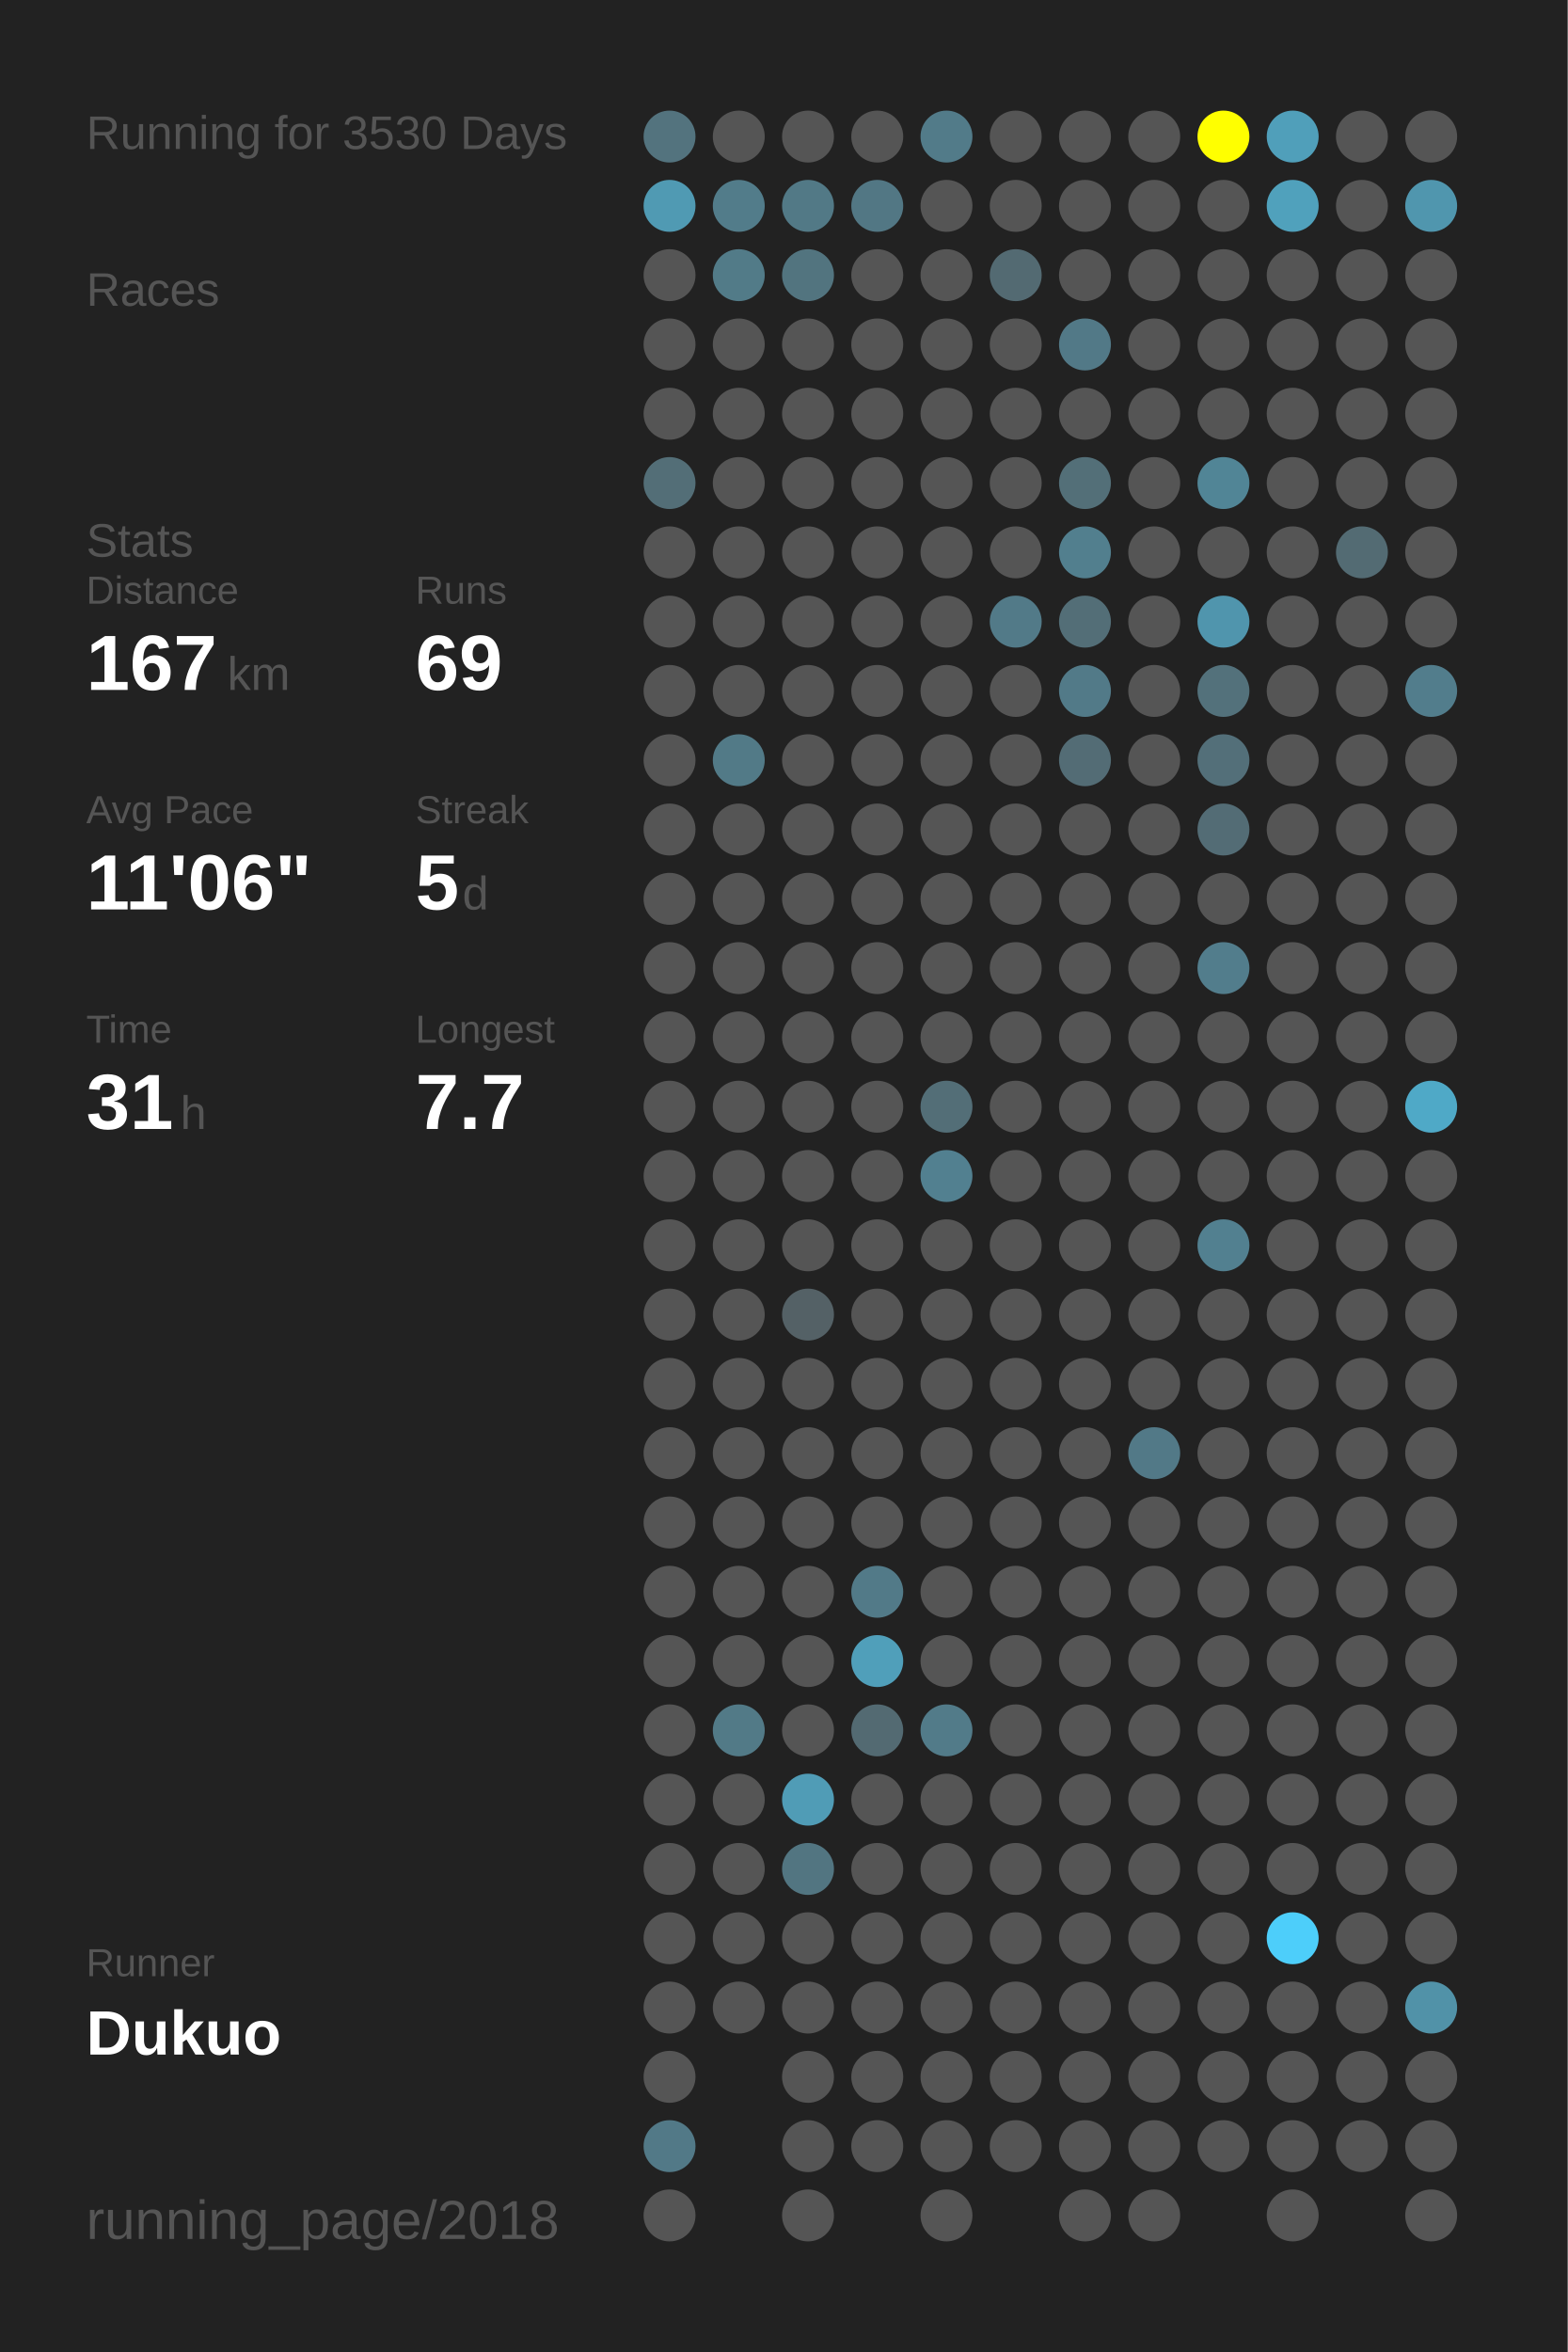
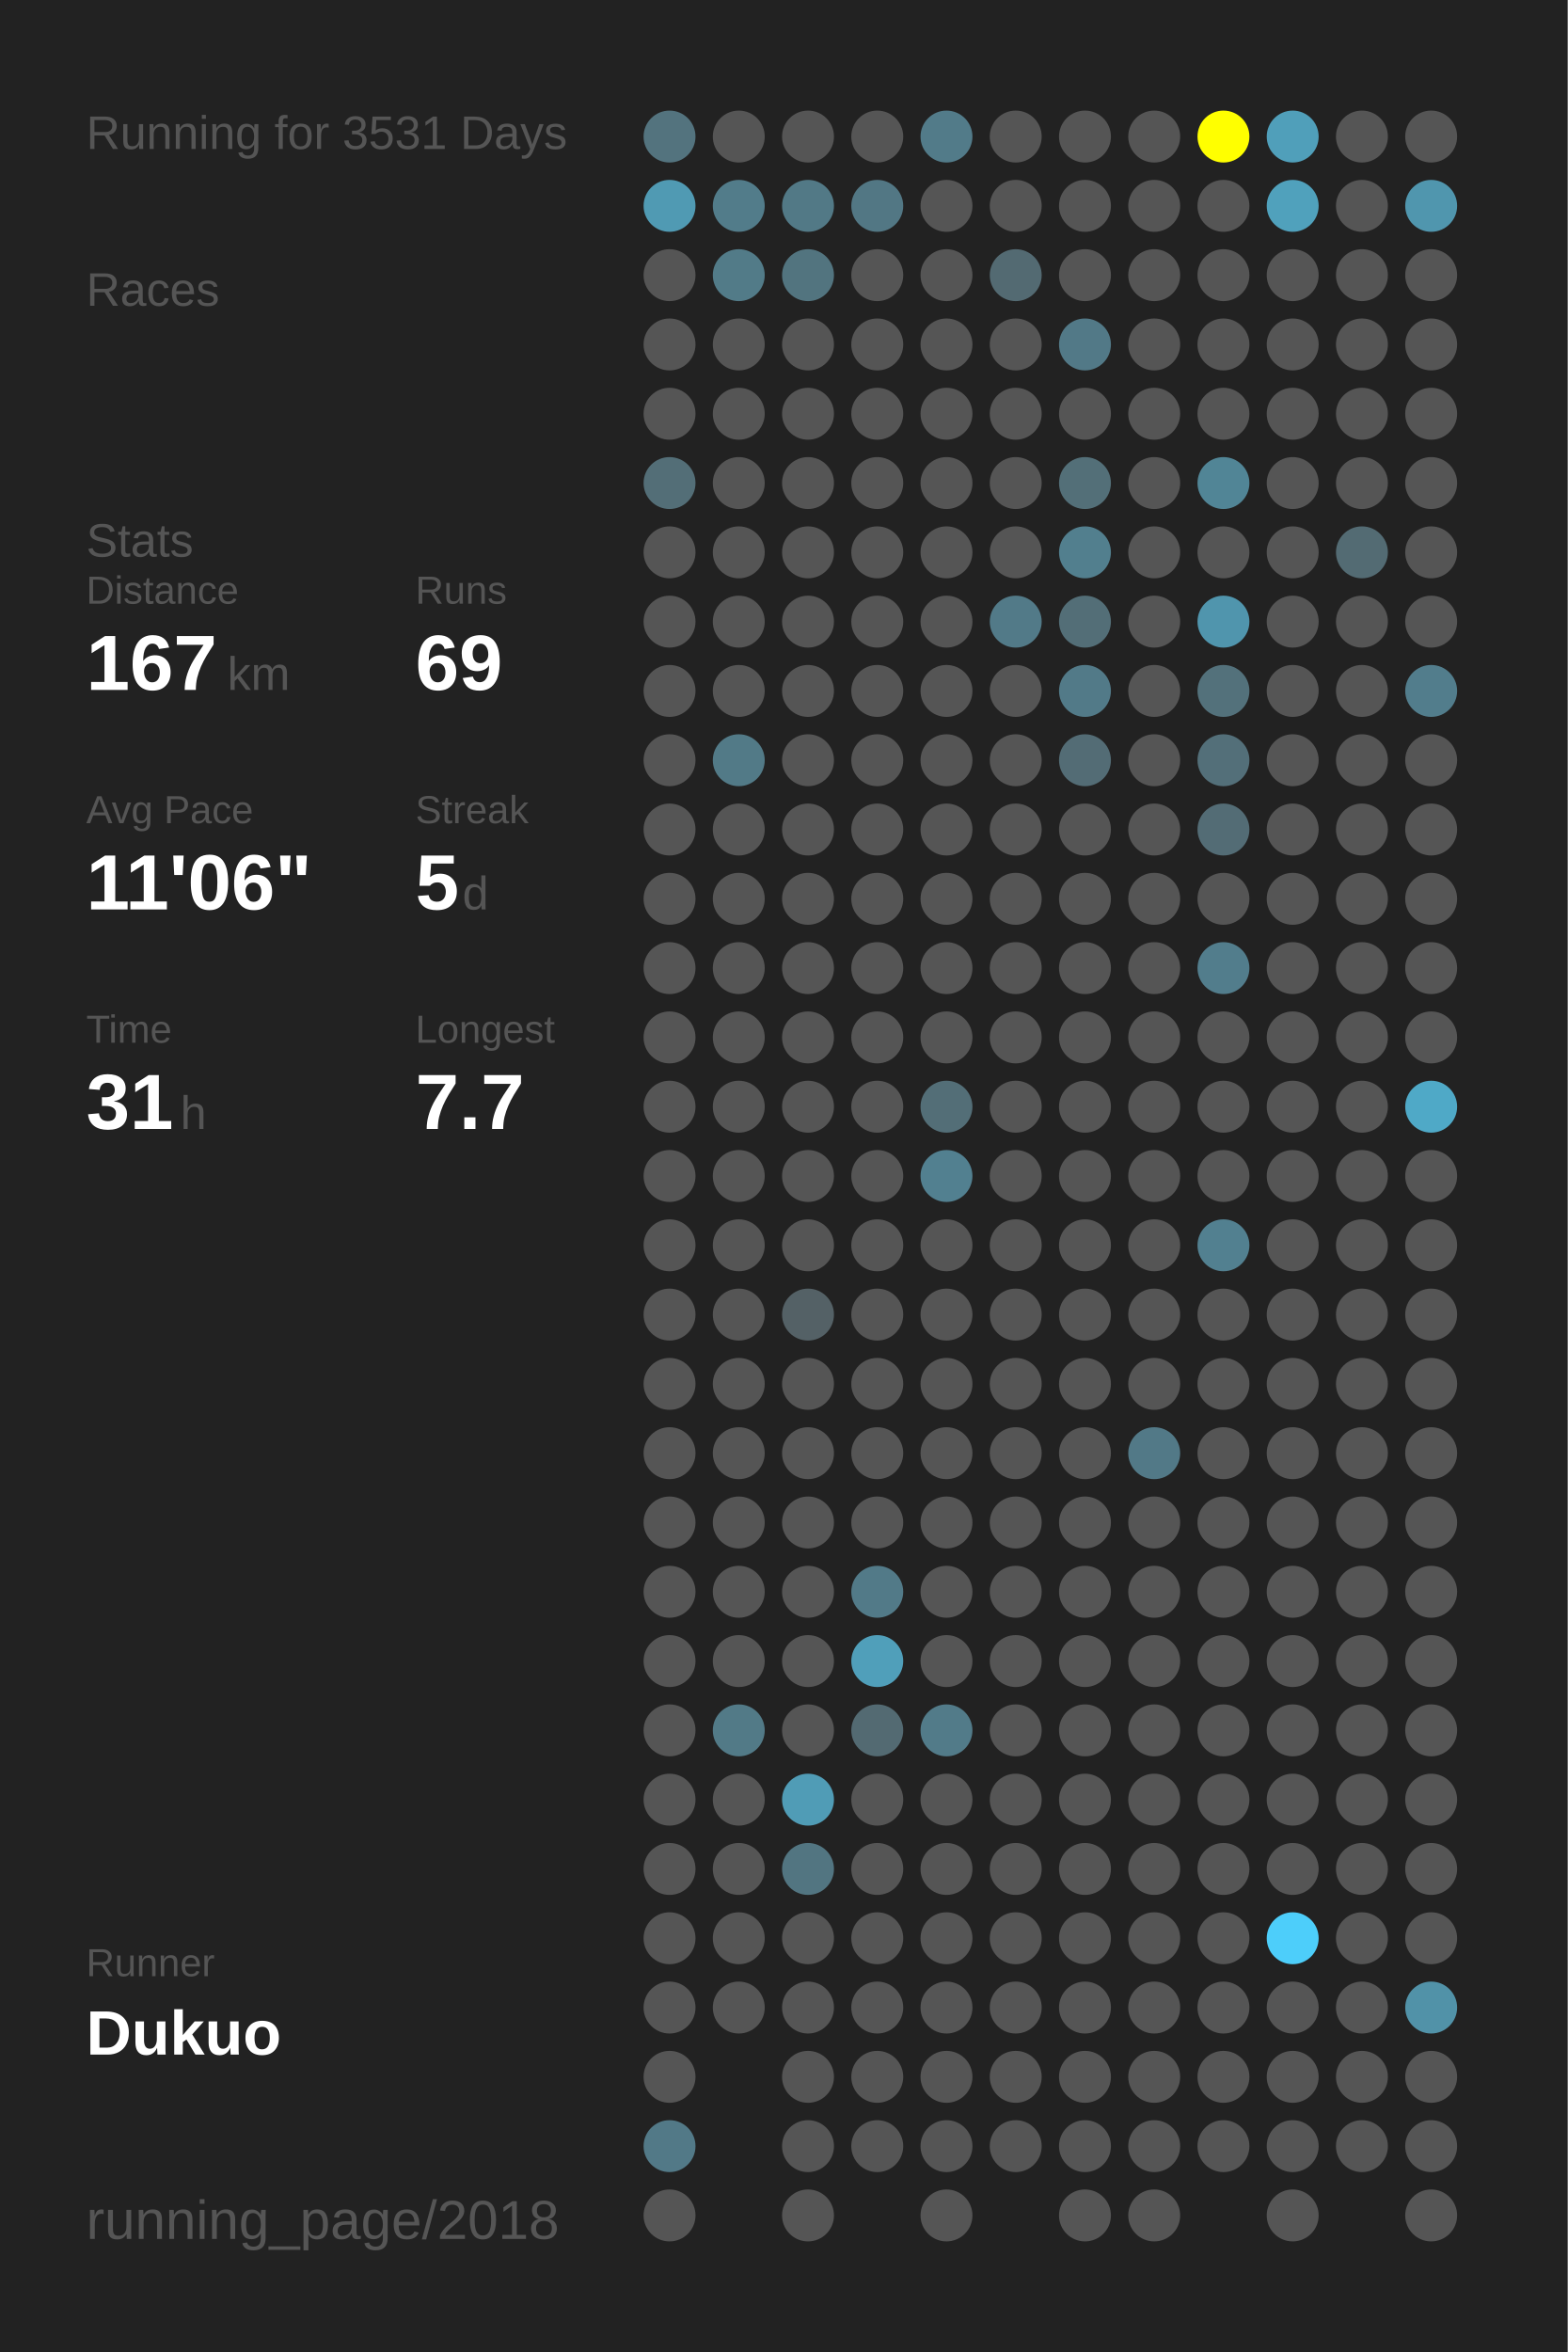
<svg xmlns="http://www.w3.org/2000/svg" baseProfile="full" height="300mm" version="1.1" viewBox="0,0,200,300" width="200mm">
  <defs />
  <rect fill="#222222" height="300" width="200" x="0" y="0" />
-   <text fill="#555555" style="font-size:6px; font-family:Arial;" x="11" y="19">Running for 3530 Days</text>
+   <text fill="#555555" style="font-size:6px; font-family:Arial;" x="11" y="19">Running for 3531 Days</text>
  <text fill="#555555" style="font-size:6px; font-family:Arial;" x="11" y="39">Races</text>
  <text fill="#555555" style="font-size:6px; font-family:Arial;" x="11" y="71">Stats</text>
  <text fill="#555555" style="font-size:5px; font-family:Arial;" x="11" y="77">Distance</text>
  <text fill="#FFFFFF" style="font-size:10px; font-family:Arial; font-weight:bold;" x="11" y="88">167</text>
  <text fill="#555555" style="font-size:6px; font-family:Arial;" x="29" y="88">km</text>
  <text fill="#555555" style="font-size:5px; font-family:Arial;" x="53" y="77">Runs</text>
  <text fill="#FFFFFF" style="font-size:10px; font-family:Arial; font-weight:bold;" x="53" y="88">69</text>
  <text fill="#555555" style="font-size:5px; font-family:Arial;" x="11" y="105">Avg Pace</text>
  <text fill="#FFFFFF" style="font-size:10px; font-family:Arial; font-weight:bold;" x="11" y="116">11'06"</text>
  <text fill="#555555" style="font-size:5px; font-family:Arial;" x="53" y="105">Streak</text>
  <text fill="#FFFFFF" style="font-size:10px; font-family:Arial; font-weight:bold;" x="53" y="116">5</text>
  <text fill="#555555" style="font-size:6px; font-family:Arial;" x="59" y="116">d</text>
  <text fill="#555555" style="font-size:5px; font-family:Arial;" x="11" y="133">Time</text>
  <text fill="#FFFFFF" style="font-size:10px; font-family:Arial; font-weight:bold;" x="11" y="144">31</text>
  <text fill="#555555" style="font-size:6px; font-family:Arial;" x="23" y="144">h</text>
  <text fill="#555555" style="font-size:5px; font-family:Arial;" x="53" y="133">Longest</text>
  <text fill="#FFFFFF" style="font-size:10px; font-family:Arial; font-weight:bold;" x="53" y="144">7.7</text>
  <text fill="#555555" style="font-size:5px; font-family:Arial;" x="11" y="252.065">Runner</text>
  <text fill="#FFFFFF" style="font-size:8px; font-family:Arial; font-weight:bold;" x="11" y="262.065">Dukuo</text>
  <text fill="#555555" style="font-size:7px; font-family:Arial;" x="11" y="285.581">running_page/2018</text>
  <circle cx="85.417" cy="17.419" fill="#53737e" r="3.312" />
  <circle cx="85.417" cy="26.258" fill="#509ab3" r="3.312" />
  <circle cx="85.417" cy="35.097" fill="#555555" r="3.312" />
  <circle cx="85.417" cy="43.935" fill="#555555" r="3.312" />
  <circle cx="85.417" cy="52.774" fill="#555555" r="3.312" />
  <circle cx="85.417" cy="61.613" fill="#536e77" r="3.312" />
  <circle cx="85.417" cy="70.452" fill="#555555" r="3.312" />
  <circle cx="85.417" cy="79.29" fill="#555555" r="3.312" />
  <circle cx="85.417" cy="88.129" fill="#555555" r="3.312" />
  <circle cx="85.417" cy="96.968" fill="#555555" r="3.312" />
  <circle cx="85.417" cy="105.806" fill="#555555" r="3.312" />
  <circle cx="85.417" cy="114.645" fill="#555555" r="3.312" />
  <circle cx="85.417" cy="123.484" fill="#555555" r="3.312" />
  <circle cx="85.417" cy="132.323" fill="#555555" r="3.312" />
  <circle cx="85.417" cy="141.161" fill="#555555" r="3.312" />
  <circle cx="85.417" cy="150" fill="#555555" r="3.312" />
  <circle cx="85.417" cy="158.839" fill="#555555" r="3.312" />
  <circle cx="85.417" cy="167.677" fill="#555555" r="3.312" />
  <circle cx="85.417" cy="176.516" fill="#555555" r="3.312" />
  <circle cx="85.417" cy="185.355" fill="#555555" r="3.312" />
  <circle cx="85.417" cy="194.194" fill="#555555" r="3.312" />
  <circle cx="85.417" cy="203.032" fill="#555555" r="3.312" />
  <circle cx="85.417" cy="211.871" fill="#555555" r="3.312" />
  <circle cx="85.417" cy="220.71" fill="#555555" r="3.312" />
  <circle cx="85.417" cy="229.548" fill="#555555" r="3.312" />
  <circle cx="85.417" cy="238.387" fill="#555555" r="3.312" />
  <circle cx="85.417" cy="247.226" fill="#555555" r="3.312" />
  <circle cx="85.417" cy="256.065" fill="#555555" r="3.312" />
  <circle cx="85.417" cy="264.903" fill="#555555" r="3.312" />
  <circle cx="85.417" cy="273.742" fill="#527987" r="3.312" />
  <circle cx="85.417" cy="282.581" fill="#555555" r="3.312" />
  <circle cx="94.25" cy="17.419" fill="#555555" r="3.312" />
  <circle cx="94.25" cy="26.258" fill="#527c8a" r="3.312" />
  <circle cx="94.25" cy="35.097" fill="#527b88" r="3.312" />
  <circle cx="94.25" cy="43.935" fill="#555555" r="3.312" />
  <circle cx="94.25" cy="52.774" fill="#555555" r="3.312" />
  <circle cx="94.25" cy="61.613" fill="#555555" r="3.312" />
  <circle cx="94.25" cy="70.452" fill="#555555" r="3.312" />
  <circle cx="94.25" cy="79.29" fill="#555555" r="3.312" />
  <circle cx="94.25" cy="88.129" fill="#555555" r="3.312" />
  <circle cx="94.25" cy="96.968" fill="#527a87" r="3.312" />
  <circle cx="94.25" cy="105.806" fill="#555555" r="3.312" />
  <circle cx="94.25" cy="114.645" fill="#555555" r="3.312" />
  <circle cx="94.25" cy="123.484" fill="#555555" r="3.312" />
  <circle cx="94.25" cy="132.323" fill="#555555" r="3.312" />
  <circle cx="94.25" cy="141.161" fill="#555555" r="3.312" />
  <circle cx="94.25" cy="150" fill="#555555" r="3.312" />
  <circle cx="94.25" cy="158.839" fill="#555555" r="3.312" />
  <circle cx="94.25" cy="167.677" fill="#555555" r="3.312" />
  <circle cx="94.25" cy="176.516" fill="#555555" r="3.312" />
  <circle cx="94.25" cy="185.355" fill="#555555" r="3.312" />
  <circle cx="94.25" cy="194.194" fill="#555555" r="3.312" />
  <circle cx="94.25" cy="203.032" fill="#555555" r="3.312" />
  <circle cx="94.25" cy="211.871" fill="#555555" r="3.312" />
  <circle cx="94.25" cy="220.71" fill="#527a87" r="3.312" />
  <circle cx="94.25" cy="229.548" fill="#555555" r="3.312" />
  <circle cx="94.25" cy="238.387" fill="#555555" r="3.312" />
  <circle cx="94.25" cy="247.226" fill="#555555" r="3.312" />
  <circle cx="94.25" cy="256.065" fill="#555555" r="3.312" />
  <circle cx="103.083" cy="17.419" fill="#555555" r="3.312" />
  <circle cx="103.083" cy="26.258" fill="#527986" r="3.312" />
  <circle cx="103.083" cy="35.097" fill="#52747f" r="3.312" />
  <circle cx="103.083" cy="43.935" fill="#555555" r="3.312" />
  <circle cx="103.083" cy="52.774" fill="#555555" r="3.312" />
  <circle cx="103.083" cy="61.613" fill="#555555" r="3.312" />
  <circle cx="103.083" cy="70.452" fill="#555555" r="3.312" />
  <circle cx="103.083" cy="79.29" fill="#555555" r="3.312" />
  <circle cx="103.083" cy="88.129" fill="#555555" r="3.312" />
  <circle cx="103.083" cy="96.968" fill="#555555" r="3.312" />
  <circle cx="103.083" cy="105.806" fill="#555555" r="3.312" />
  <circle cx="103.083" cy="114.645" fill="#555555" r="3.312" />
  <circle cx="103.083" cy="123.484" fill="#555555" r="3.312" />
  <circle cx="103.083" cy="132.323" fill="#555555" r="3.312" />
  <circle cx="103.083" cy="141.161" fill="#555555" r="3.312" />
  <circle cx="103.083" cy="150" fill="#555555" r="3.312" />
  <circle cx="103.083" cy="158.839" fill="#555555" r="3.312" />
  <circle cx="103.083" cy="167.677" fill="#546166" r="3.312" />
  <circle cx="103.083" cy="176.516" fill="#555555" r="3.312" />
  <circle cx="103.083" cy="185.355" fill="#555555" r="3.312" />
  <circle cx="103.083" cy="194.194" fill="#555555" r="3.312" />
  <circle cx="103.083" cy="203.032" fill="#555555" r="3.312" />
  <circle cx="103.083" cy="211.871" fill="#555555" r="3.312" />
  <circle cx="103.083" cy="220.71" fill="#555555" r="3.312" />
  <circle cx="103.083" cy="229.548" fill="#509cb6" r="3.312" />
  <circle cx="103.083" cy="238.387" fill="#527581" r="3.312" />
  <circle cx="103.083" cy="247.226" fill="#555555" r="3.312" />
  <circle cx="103.083" cy="256.065" fill="#555555" r="3.312" />
  <circle cx="103.083" cy="264.903" fill="#555555" r="3.312" />
  <circle cx="103.083" cy="273.742" fill="#555555" r="3.312" />
  <circle cx="103.083" cy="282.581" fill="#555555" r="3.312" />
  <circle cx="111.917" cy="17.419" fill="#555555" r="3.312" />
  <circle cx="111.917" cy="26.258" fill="#527784" r="3.312" />
  <circle cx="111.917" cy="35.097" fill="#555555" r="3.312" />
  <circle cx="111.917" cy="43.935" fill="#555555" r="3.312" />
  <circle cx="111.917" cy="52.774" fill="#555555" r="3.312" />
  <circle cx="111.917" cy="61.613" fill="#555555" r="3.312" />
  <circle cx="111.917" cy="70.452" fill="#555555" r="3.312" />
  <circle cx="111.917" cy="79.29" fill="#555555" r="3.312" />
  <circle cx="111.917" cy="88.129" fill="#555555" r="3.312" />
  <circle cx="111.917" cy="96.968" fill="#555555" r="3.312" />
  <circle cx="111.917" cy="105.806" fill="#555555" r="3.312" />
  <circle cx="111.917" cy="114.645" fill="#555555" r="3.312" />
  <circle cx="111.917" cy="123.484" fill="#555555" r="3.312" />
  <circle cx="111.917" cy="132.323" fill="#555555" r="3.312" />
  <circle cx="111.917" cy="141.161" fill="#555555" r="3.312" />
  <circle cx="111.917" cy="150" fill="#555555" r="3.312" />
  <circle cx="111.917" cy="158.839" fill="#555555" r="3.312" />
  <circle cx="111.917" cy="167.677" fill="#555555" r="3.312" />
  <circle cx="111.917" cy="176.516" fill="#555555" r="3.312" />
  <circle cx="111.917" cy="185.355" fill="#555555" r="3.312" />
  <circle cx="111.917" cy="194.194" fill="#555555" r="3.312" />
  <circle cx="111.917" cy="203.032" fill="#527a88" r="3.312" />
  <circle cx="111.917" cy="211.871" fill="#509fba" r="3.312" />
  <circle cx="111.917" cy="220.71" fill="#536a72" r="3.312" />
  <circle cx="111.917" cy="229.548" fill="#555555" r="3.312" />
  <circle cx="111.917" cy="238.387" fill="#555555" r="3.312" />
  <circle cx="111.917" cy="247.226" fill="#555555" r="3.312" />
  <circle cx="111.917" cy="256.065" fill="#555555" r="3.312" />
  <circle cx="111.917" cy="264.903" fill="#555555" r="3.312" />
  <circle cx="111.917" cy="273.742" fill="#555555" r="3.312" />
  <circle cx="120.75" cy="17.419" fill="#527b89" r="3.312" />
  <circle cx="120.75" cy="26.258" fill="#555555" r="3.312" />
  <circle cx="120.75" cy="35.097" fill="#555555" r="3.312" />
  <circle cx="120.75" cy="43.935" fill="#555555" r="3.312" />
  <circle cx="120.75" cy="52.774" fill="#555555" r="3.312" />
  <circle cx="120.75" cy="61.613" fill="#555555" r="3.312" />
  <circle cx="120.75" cy="70.452" fill="#555555" r="3.312" />
  <circle cx="120.75" cy="79.29" fill="#555555" r="3.312" />
  <circle cx="120.75" cy="88.129" fill="#555555" r="3.312" />
  <circle cx="120.75" cy="96.968" fill="#555555" r="3.312" />
  <circle cx="120.75" cy="105.806" fill="#555555" r="3.312" />
  <circle cx="120.75" cy="114.645" fill="#555555" r="3.312" />
  <circle cx="120.75" cy="123.484" fill="#555555" r="3.312" />
  <circle cx="120.75" cy="132.323" fill="#555555" r="3.312" />
  <circle cx="120.75" cy="141.161" fill="#536e77" r="3.312" />
  <circle cx="120.75" cy="150" fill="#528090" r="3.312" />
  <circle cx="120.75" cy="158.839" fill="#555555" r="3.312" />
  <circle cx="120.75" cy="167.677" fill="#555555" r="3.312" />
  <circle cx="120.75" cy="176.516" fill="#555555" r="3.312" />
  <circle cx="120.75" cy="185.355" fill="#555555" r="3.312" />
  <circle cx="120.75" cy="194.194" fill="#555555" r="3.312" />
  <circle cx="120.75" cy="203.032" fill="#555555" r="3.312" />
  <circle cx="120.75" cy="211.871" fill="#555555" r="3.312" />
  <circle cx="120.75" cy="220.71" fill="#527b89" r="3.312" />
  <circle cx="120.75" cy="229.548" fill="#555555" r="3.312" />
  <circle cx="120.75" cy="238.387" fill="#555555" r="3.312" />
  <circle cx="120.75" cy="247.226" fill="#555555" r="3.312" />
  <circle cx="120.75" cy="256.065" fill="#555555" r="3.312" />
  <circle cx="120.75" cy="264.903" fill="#555555" r="3.312" />
  <circle cx="120.75" cy="273.742" fill="#555555" r="3.312" />
  <circle cx="120.75" cy="282.581" fill="#555555" r="3.312" />
  <circle cx="129.583" cy="17.419" fill="#555555" r="3.312" />
  <circle cx="129.583" cy="26.258" fill="#555555" r="3.312" />
  <circle cx="129.583" cy="35.097" fill="#536a72" r="3.312" />
  <circle cx="129.583" cy="43.935" fill="#555555" r="3.312" />
  <circle cx="129.583" cy="52.774" fill="#555555" r="3.312" />
  <circle cx="129.583" cy="61.613" fill="#555555" r="3.312" />
  <circle cx="129.583" cy="70.452" fill="#555555" r="3.312" />
  <circle cx="129.583" cy="79.29" fill="#527a88" r="3.312" />
  <circle cx="129.583" cy="88.129" fill="#555555" r="3.312" />
  <circle cx="129.583" cy="96.968" fill="#555555" r="3.312" />
  <circle cx="129.583" cy="105.806" fill="#555555" r="3.312" />
  <circle cx="129.583" cy="114.645" fill="#555555" r="3.312" />
  <circle cx="129.583" cy="123.484" fill="#555555" r="3.312" />
  <circle cx="129.583" cy="132.323" fill="#555555" r="3.312" />
  <circle cx="129.583" cy="141.161" fill="#555555" r="3.312" />
  <circle cx="129.583" cy="150" fill="#555555" r="3.312" />
  <circle cx="129.583" cy="158.839" fill="#555555" r="3.312" />
  <circle cx="129.583" cy="167.677" fill="#555555" r="3.312" />
  <circle cx="129.583" cy="176.516" fill="#555555" r="3.312" />
  <circle cx="129.583" cy="185.355" fill="#555555" r="3.312" />
  <circle cx="129.583" cy="194.194" fill="#555555" r="3.312" />
  <circle cx="129.583" cy="203.032" fill="#555555" r="3.312" />
  <circle cx="129.583" cy="211.871" fill="#555555" r="3.312" />
  <circle cx="129.583" cy="220.71" fill="#555555" r="3.312" />
  <circle cx="129.583" cy="229.548" fill="#555555" r="3.312" />
  <circle cx="129.583" cy="238.387" fill="#555555" r="3.312" />
  <circle cx="129.583" cy="247.226" fill="#555555" r="3.312" />
  <circle cx="129.583" cy="256.065" fill="#555555" r="3.312" />
  <circle cx="129.583" cy="264.903" fill="#555555" r="3.312" />
  <circle cx="129.583" cy="273.742" fill="#555555" r="3.312" />
  <circle cx="138.417" cy="17.419" fill="#555555" r="3.312" />
  <circle cx="138.417" cy="26.258" fill="#555555" r="3.312" />
  <circle cx="138.417" cy="35.097" fill="#555555" r="3.312" />
  <circle cx="138.417" cy="43.935" fill="#527987" r="3.312" />
  <circle cx="138.417" cy="52.774" fill="#555555" r="3.312" />
  <circle cx="138.417" cy="61.613" fill="#536f78" r="3.312" />
  <circle cx="138.417" cy="70.452" fill="#527f8e" r="3.312" />
  <circle cx="138.417" cy="79.29" fill="#536e77" r="3.312" />
  <circle cx="138.417" cy="88.129" fill="#527a88" r="3.312" />
  <circle cx="138.417" cy="96.968" fill="#536c75" r="3.312" />
  <circle cx="138.417" cy="105.806" fill="#555555" r="3.312" />
  <circle cx="138.417" cy="114.645" fill="#555555" r="3.312" />
  <circle cx="138.417" cy="123.484" fill="#555555" r="3.312" />
  <circle cx="138.417" cy="132.323" fill="#555555" r="3.312" />
  <circle cx="138.417" cy="141.161" fill="#555555" r="3.312" />
  <circle cx="138.417" cy="150" fill="#555555" r="3.312" />
  <circle cx="138.417" cy="158.839" fill="#555555" r="3.312" />
  <circle cx="138.417" cy="167.677" fill="#555555" r="3.312" />
  <circle cx="138.417" cy="176.516" fill="#555555" r="3.312" />
  <circle cx="138.417" cy="185.355" fill="#555555" r="3.312" />
  <circle cx="138.417" cy="194.194" fill="#555555" r="3.312" />
  <circle cx="138.417" cy="203.032" fill="#555555" r="3.312" />
  <circle cx="138.417" cy="211.871" fill="#555555" r="3.312" />
  <circle cx="138.417" cy="220.71" fill="#555555" r="3.312" />
  <circle cx="138.417" cy="229.548" fill="#555555" r="3.312" />
  <circle cx="138.417" cy="238.387" fill="#555555" r="3.312" />
  <circle cx="138.417" cy="247.226" fill="#555555" r="3.312" />
  <circle cx="138.417" cy="256.065" fill="#555555" r="3.312" />
  <circle cx="138.417" cy="264.903" fill="#555555" r="3.312" />
  <circle cx="138.417" cy="273.742" fill="#555555" r="3.312" />
  <circle cx="138.417" cy="282.581" fill="#555555" r="3.312" />
  <circle cx="147.25" cy="17.419" fill="#555555" r="3.312" />
  <circle cx="147.25" cy="26.258" fill="#555555" r="3.312" />
  <circle cx="147.25" cy="35.097" fill="#555555" r="3.312" />
  <circle cx="147.25" cy="43.935" fill="#555555" r="3.312" />
  <circle cx="147.25" cy="52.774" fill="#555555" r="3.312" />
  <circle cx="147.25" cy="61.613" fill="#555555" r="3.312" />
  <circle cx="147.25" cy="70.452" fill="#555555" r="3.312" />
  <circle cx="147.25" cy="79.29" fill="#555555" r="3.312" />
  <circle cx="147.25" cy="88.129" fill="#555555" r="3.312" />
  <circle cx="147.25" cy="96.968" fill="#555555" r="3.312" />
  <circle cx="147.25" cy="105.806" fill="#555555" r="3.312" />
  <circle cx="147.25" cy="114.645" fill="#555555" r="3.312" />
  <circle cx="147.25" cy="123.484" fill="#555555" r="3.312" />
  <circle cx="147.25" cy="132.323" fill="#555555" r="3.312" />
  <circle cx="147.25" cy="141.161" fill="#555555" r="3.312" />
  <circle cx="147.25" cy="150" fill="#555555" r="3.312" />
  <circle cx="147.25" cy="158.839" fill="#555555" r="3.312" />
  <circle cx="147.25" cy="167.677" fill="#555555" r="3.312" />
  <circle cx="147.25" cy="176.516" fill="#555555" r="3.312" />
  <circle cx="147.25" cy="185.355" fill="#527987" r="3.312" />
  <circle cx="147.25" cy="194.194" fill="#555555" r="3.312" />
  <circle cx="147.25" cy="203.032" fill="#555555" r="3.312" />
  <circle cx="147.25" cy="211.871" fill="#555555" r="3.312" />
  <circle cx="147.25" cy="220.71" fill="#555555" r="3.312" />
  <circle cx="147.25" cy="229.548" fill="#555555" r="3.312" />
  <circle cx="147.25" cy="238.387" fill="#555555" r="3.312" />
  <circle cx="147.25" cy="247.226" fill="#555555" r="3.312" />
  <circle cx="147.25" cy="256.065" fill="#555555" r="3.312" />
  <circle cx="147.25" cy="264.903" fill="#555555" r="3.312" />
  <circle cx="147.25" cy="273.742" fill="#555555" r="3.312" />
  <circle cx="147.25" cy="282.581" fill="#555555" r="3.312" />
  <circle cx="156.083" cy="17.419" fill="#FFFF00" r="3.312" />
  <circle cx="156.083" cy="26.258" fill="#555555" r="3.312" />
  <circle cx="156.083" cy="35.097" fill="#555555" r="3.312" />
  <circle cx="156.083" cy="43.935" fill="#555555" r="3.312" />
  <circle cx="156.083" cy="52.774" fill="#555555" r="3.312" />
  <circle cx="156.083" cy="61.613" fill="#518596" r="3.312" />
  <circle cx="156.083" cy="70.452" fill="#555555" r="3.312" />
  <circle cx="156.083" cy="79.29" fill="#5095ad" r="3.312" />
  <circle cx="156.083" cy="88.129" fill="#53717b" r="3.312" />
  <circle cx="156.083" cy="96.968" fill="#536f79" r="3.312" />
  <circle cx="156.083" cy="105.806" fill="#536c75" r="3.312" />
  <circle cx="156.083" cy="114.645" fill="#555555" r="3.312" />
  <circle cx="156.083" cy="123.484" fill="#527d8c" r="3.312" />
  <circle cx="156.083" cy="132.323" fill="#555555" r="3.312" />
  <circle cx="156.083" cy="141.161" fill="#555555" r="3.312" />
  <circle cx="156.083" cy="150" fill="#555555" r="3.312" />
  <circle cx="156.083" cy="158.839" fill="#528090" r="3.312" />
  <circle cx="156.083" cy="167.677" fill="#555555" r="3.312" />
  <circle cx="156.083" cy="176.516" fill="#555555" r="3.312" />
  <circle cx="156.083" cy="185.355" fill="#555555" r="3.312" />
  <circle cx="156.083" cy="194.194" fill="#555555" r="3.312" />
  <circle cx="156.083" cy="203.032" fill="#555555" r="3.312" />
  <circle cx="156.083" cy="211.871" fill="#555555" r="3.312" />
  <circle cx="156.083" cy="220.71" fill="#555555" r="3.312" />
  <circle cx="156.083" cy="229.548" fill="#555555" r="3.312" />
  <circle cx="156.083" cy="238.387" fill="#555555" r="3.312" />
  <circle cx="156.083" cy="247.226" fill="#555555" r="3.312" />
  <circle cx="156.083" cy="256.065" fill="#555555" r="3.312" />
  <circle cx="156.083" cy="264.903" fill="#555555" r="3.312" />
  <circle cx="156.083" cy="273.742" fill="#555555" r="3.312" />
  <circle cx="164.917" cy="17.419" fill="#509fba" r="3.312" />
  <circle cx="164.917" cy="26.258" fill="#50a1bc" r="3.312" />
  <circle cx="164.917" cy="35.097" fill="#555555" r="3.312" />
  <circle cx="164.917" cy="43.935" fill="#555555" r="3.312" />
  <circle cx="164.917" cy="52.774" fill="#555555" r="3.312" />
  <circle cx="164.917" cy="61.613" fill="#555555" r="3.312" />
  <circle cx="164.917" cy="70.452" fill="#555555" r="3.312" />
  <circle cx="164.917" cy="79.29" fill="#555555" r="3.312" />
  <circle cx="164.917" cy="88.129" fill="#555555" r="3.312" />
  <circle cx="164.917" cy="96.968" fill="#555555" r="3.312" />
  <circle cx="164.917" cy="105.806" fill="#555555" r="3.312" />
  <circle cx="164.917" cy="114.645" fill="#555555" r="3.312" />
  <circle cx="164.917" cy="123.484" fill="#555555" r="3.312" />
  <circle cx="164.917" cy="132.323" fill="#555555" r="3.312" />
  <circle cx="164.917" cy="141.161" fill="#555555" r="3.312" />
  <circle cx="164.917" cy="150" fill="#555555" r="3.312" />
  <circle cx="164.917" cy="158.839" fill="#555555" r="3.312" />
  <circle cx="164.917" cy="167.677" fill="#555555" r="3.312" />
  <circle cx="164.917" cy="176.516" fill="#555555" r="3.312" />
  <circle cx="164.917" cy="185.355" fill="#555555" r="3.312" />
  <circle cx="164.917" cy="194.194" fill="#555555" r="3.312" />
  <circle cx="164.917" cy="203.032" fill="#555555" r="3.312" />
  <circle cx="164.917" cy="211.871" fill="#555555" r="3.312" />
  <circle cx="164.917" cy="220.71" fill="#555555" r="3.312" />
  <circle cx="164.917" cy="229.548" fill="#555555" r="3.312" />
  <circle cx="164.917" cy="238.387" fill="#555555" r="3.312" />
  <circle cx="164.917" cy="247.226" fill="#4dcefa" r="3.312" />
  <circle cx="164.917" cy="256.065" fill="#555555" r="3.312" />
  <circle cx="164.917" cy="264.903" fill="#555555" r="3.312" />
  <circle cx="164.917" cy="273.742" fill="#555555" r="3.312" />
  <circle cx="164.917" cy="282.581" fill="#555555" r="3.312" />
  <circle cx="173.75" cy="17.419" fill="#555555" r="3.312" />
  <circle cx="173.75" cy="26.258" fill="#555555" r="3.312" />
  <circle cx="173.75" cy="35.097" fill="#555555" r="3.312" />
  <circle cx="173.75" cy="43.935" fill="#555555" r="3.312" />
  <circle cx="173.75" cy="52.774" fill="#555555" r="3.312" />
  <circle cx="173.75" cy="61.613" fill="#555555" r="3.312" />
  <circle cx="173.75" cy="70.452" fill="#536b73" r="3.312" />
  <circle cx="173.75" cy="79.29" fill="#555555" r="3.312" />
  <circle cx="173.75" cy="88.129" fill="#555555" r="3.312" />
  <circle cx="173.75" cy="96.968" fill="#555555" r="3.312" />
  <circle cx="173.75" cy="105.806" fill="#555555" r="3.312" />
  <circle cx="173.75" cy="114.645" fill="#555555" r="3.312" />
  <circle cx="173.75" cy="123.484" fill="#555555" r="3.312" />
  <circle cx="173.75" cy="132.323" fill="#555555" r="3.312" />
  <circle cx="173.75" cy="141.161" fill="#555555" r="3.312" />
  <circle cx="173.75" cy="150" fill="#555555" r="3.312" />
  <circle cx="173.75" cy="158.839" fill="#555555" r="3.312" />
  <circle cx="173.75" cy="167.677" fill="#555555" r="3.312" />
  <circle cx="173.75" cy="176.516" fill="#555555" r="3.312" />
  <circle cx="173.75" cy="185.355" fill="#555555" r="3.312" />
  <circle cx="173.75" cy="194.194" fill="#555555" r="3.312" />
  <circle cx="173.75" cy="203.032" fill="#555555" r="3.312" />
  <circle cx="173.75" cy="211.871" fill="#555555" r="3.312" />
  <circle cx="173.75" cy="220.71" fill="#555555" r="3.312" />
  <circle cx="173.75" cy="229.548" fill="#555555" r="3.312" />
  <circle cx="173.75" cy="238.387" fill="#555555" r="3.312" />
  <circle cx="173.75" cy="247.226" fill="#555555" r="3.312" />
  <circle cx="173.75" cy="256.065" fill="#555555" r="3.312" />
  <circle cx="173.75" cy="264.903" fill="#555555" r="3.312" />
  <circle cx="173.75" cy="273.742" fill="#555555" r="3.312" />
  <circle cx="182.583" cy="17.419" fill="#555555" r="3.312" />
  <circle cx="182.583" cy="26.258" fill="#5096ae" r="3.312" />
  <circle cx="182.583" cy="35.097" fill="#555555" r="3.312" />
  <circle cx="182.583" cy="43.935" fill="#555555" r="3.312" />
  <circle cx="182.583" cy="52.774" fill="#555555" r="3.312" />
  <circle cx="182.583" cy="61.613" fill="#555555" r="3.312" />
  <circle cx="182.583" cy="70.452" fill="#555555" r="3.312" />
  <circle cx="182.583" cy="79.29" fill="#555555" r="3.312" />
  <circle cx="182.583" cy="88.129" fill="#527d8c" r="3.312" />
  <circle cx="182.583" cy="96.968" fill="#555555" r="3.312" />
  <circle cx="182.583" cy="105.806" fill="#555555" r="3.312" />
  <circle cx="182.583" cy="114.645" fill="#555555" r="3.312" />
  <circle cx="182.583" cy="123.484" fill="#555555" r="3.312" />
  <circle cx="182.583" cy="132.323" fill="#555555" r="3.312" />
  <circle cx="182.583" cy="141.161" fill="#4fa9c7" r="3.312" />
  <circle cx="182.583" cy="150" fill="#555555" r="3.312" />
  <circle cx="182.583" cy="158.839" fill="#555555" r="3.312" />
  <circle cx="182.583" cy="167.677" fill="#555555" r="3.312" />
  <circle cx="182.583" cy="176.516" fill="#555555" r="3.312" />
  <circle cx="182.583" cy="185.355" fill="#555555" r="3.312" />
  <circle cx="182.583" cy="194.194" fill="#555555" r="3.312" />
  <circle cx="182.583" cy="203.032" fill="#555555" r="3.312" />
  <circle cx="182.583" cy="211.871" fill="#555555" r="3.312" />
  <circle cx="182.583" cy="220.71" fill="#555555" r="3.312" />
  <circle cx="182.583" cy="229.548" fill="#555555" r="3.312" />
  <circle cx="182.583" cy="238.387" fill="#555555" r="3.312" />
  <circle cx="182.583" cy="247.226" fill="#555555" r="3.312" />
  <circle cx="182.583" cy="256.065" fill="#5192a8" r="3.312" />
  <circle cx="182.583" cy="264.903" fill="#555555" r="3.312" />
  <circle cx="182.583" cy="273.742" fill="#555555" r="3.312" />
  <circle cx="182.583" cy="282.581" fill="#555555" r="3.312" />
</svg>
